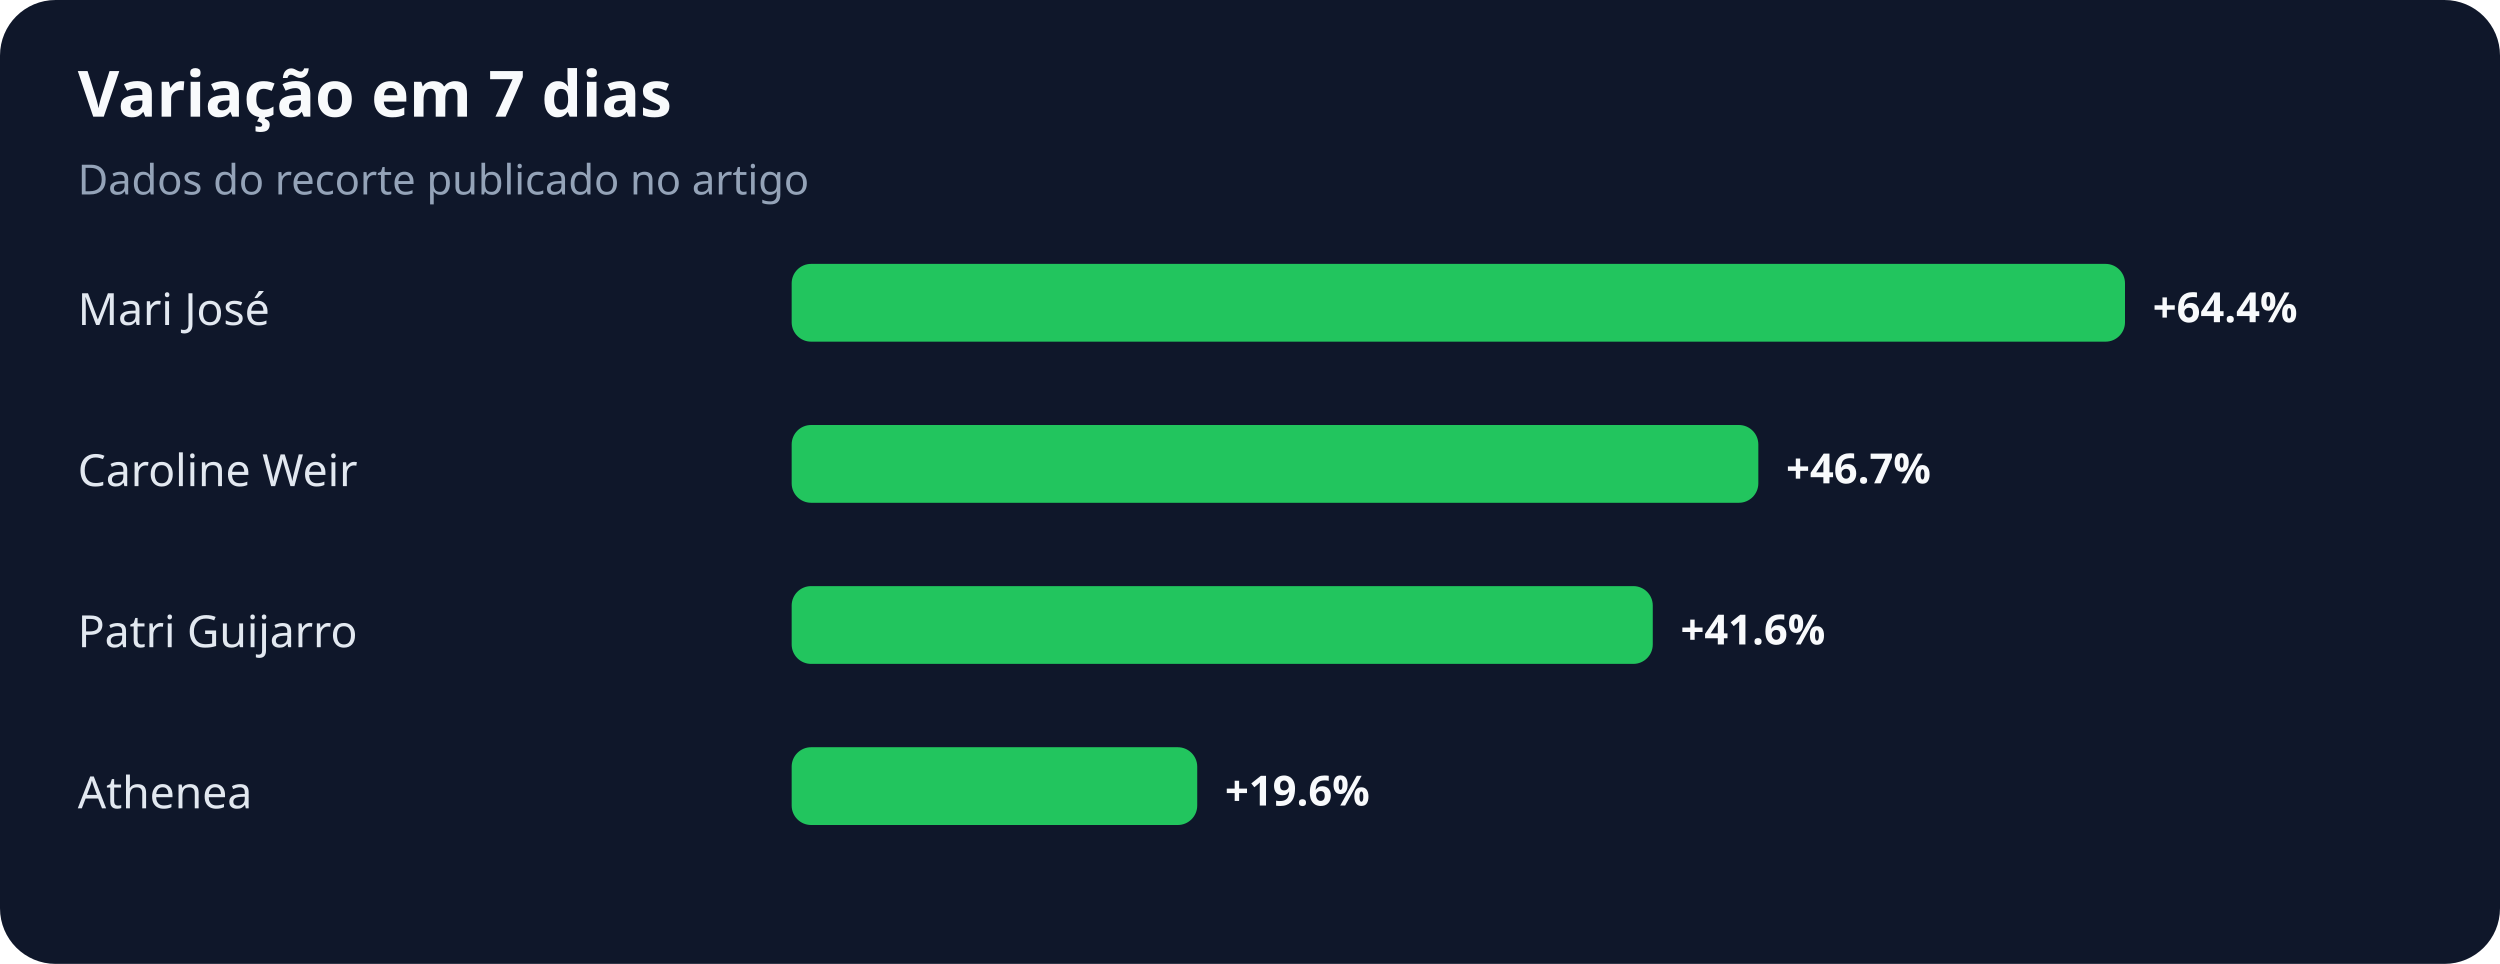
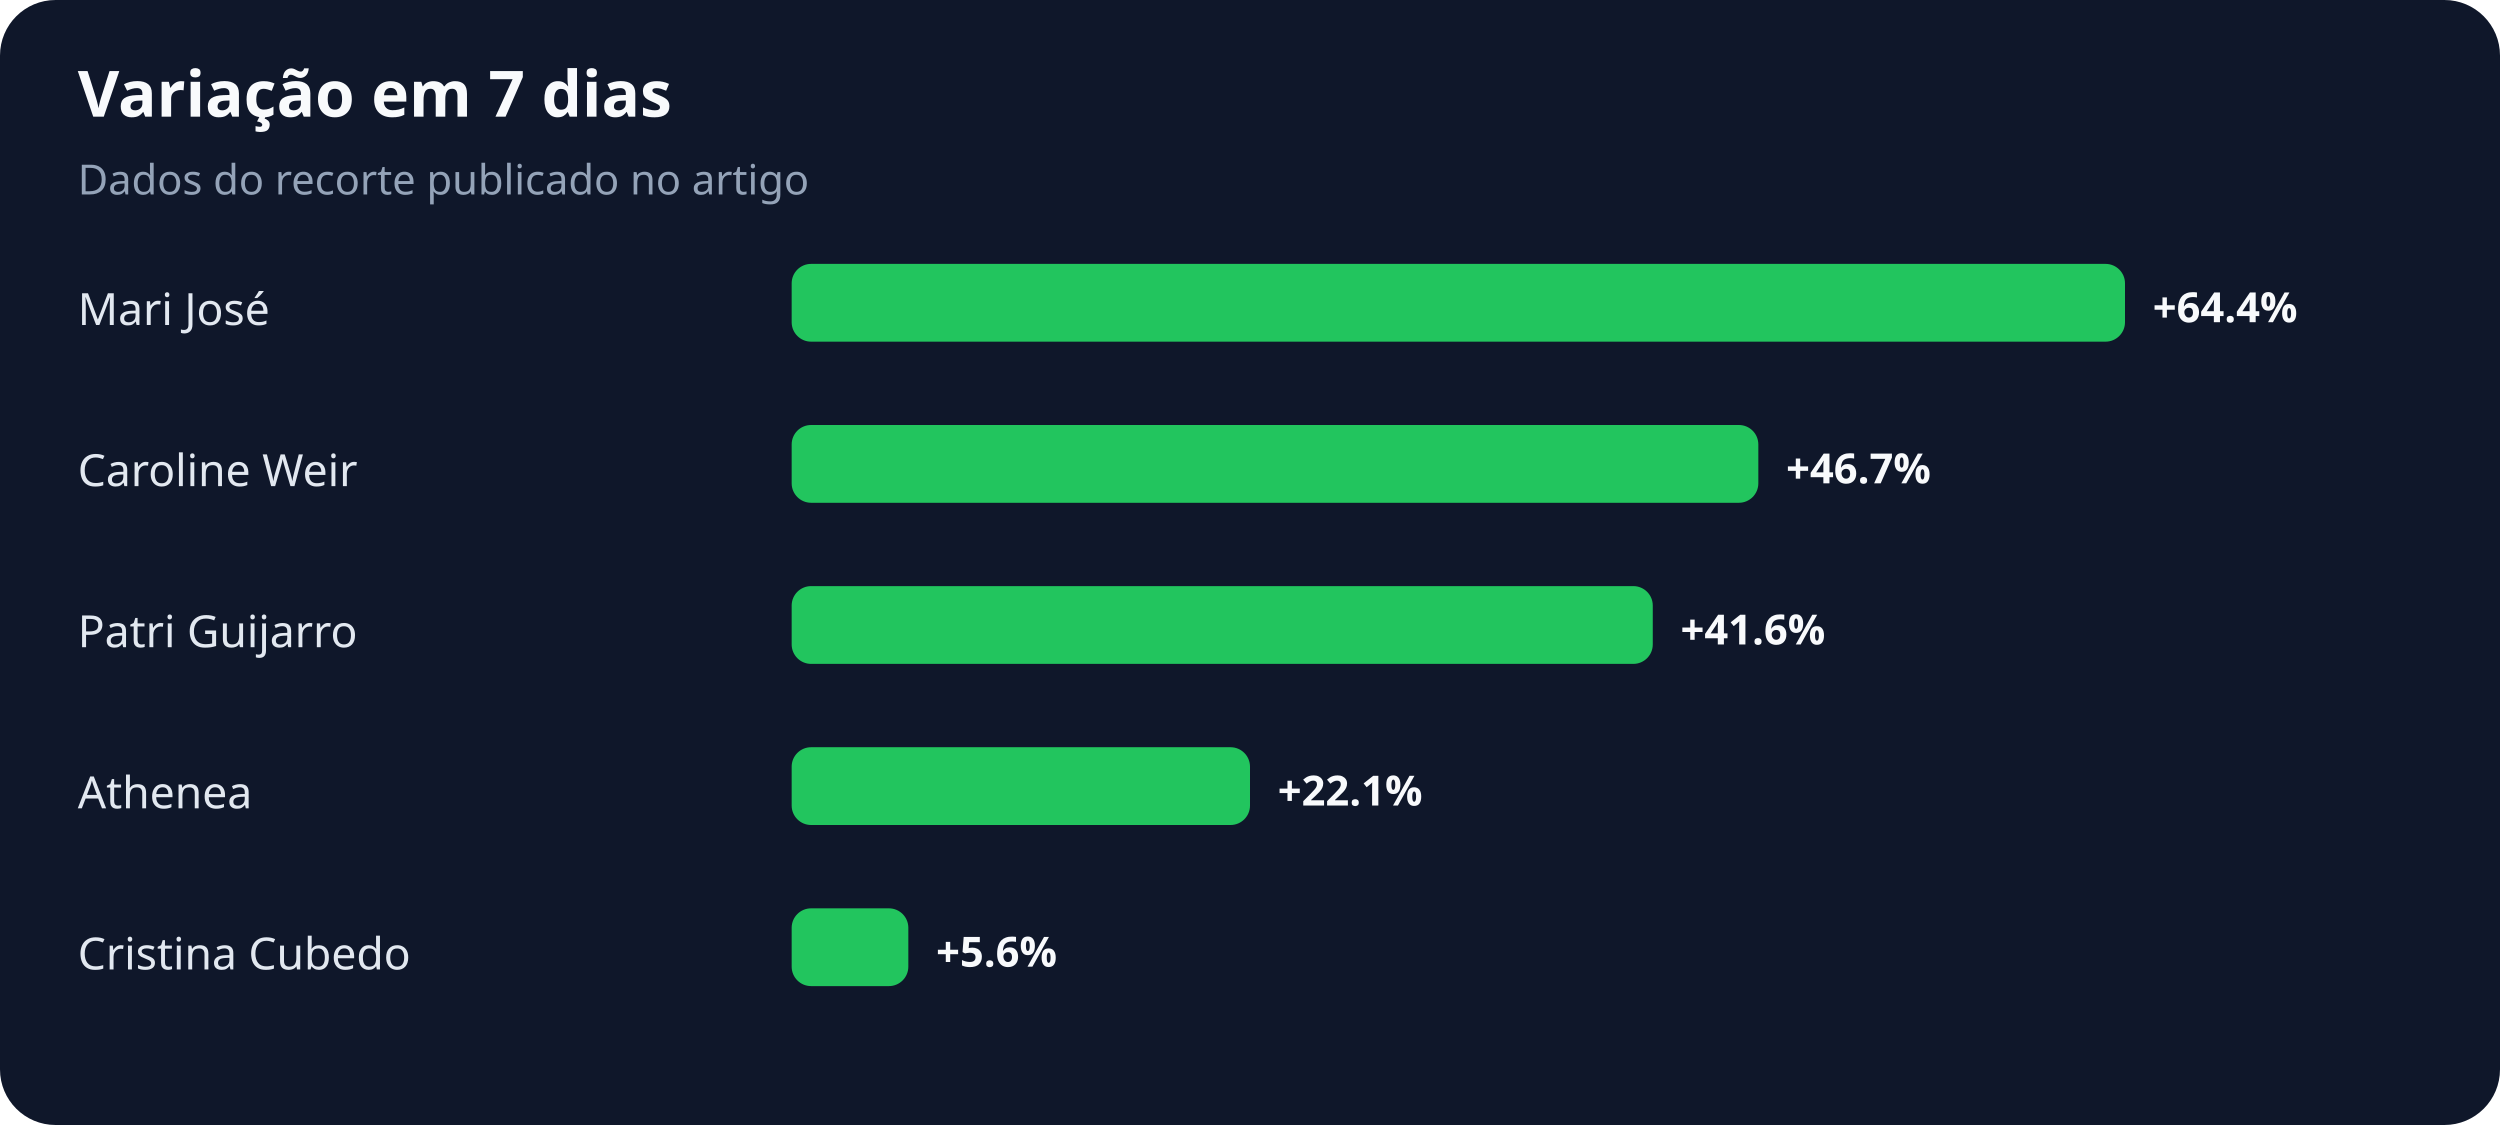
- <svg xmlns="http://www.w3.org/2000/svg" width="900" height="347" viewBox="0 0 900 347" role="img" aria-labelledby="title desc">
+ <svg xmlns="http://www.w3.org/2000/svg" width="900" height="405" viewBox="0 0 900 405" role="img" aria-labelledby="title desc">
  <rect width="100%" height="100%" rx="20" fill="#0f172a" />
  <text x="28" y="42" fill="#f8fafc" font-family="system-ui,sans-serif" font-size="23" font-weight="700">Variação em 7 dias</text>
  <text x="28" y="70" fill="#94a3b8" font-family="system-ui,sans-serif" font-size="15">Dados do recorte publicado no artigo</text>
  <text x="28" y="117" fill="#e2e8f0" font-family="system-ui,sans-serif" font-size="16">Mari José</text>
  <rect x="285" y="95" width="480" height="28" rx="7" fill="#22c55e" />
  <text x="775" y="116" fill="#f8fafc" font-family="system-ui,sans-serif" font-size="15" font-weight="700">+64.4%</text>
  <text x="28" y="175" fill="#e2e8f0" font-family="system-ui,sans-serif" font-size="16">Caroline Weir</text>
  <rect x="285" y="153" width="348" height="28" rx="7" fill="#22c55e" />
  <text x="643" y="174" fill="#f8fafc" font-family="system-ui,sans-serif" font-size="15" font-weight="700">+46.7%</text>
  <text x="28" y="233" fill="#e2e8f0" font-family="system-ui,sans-serif" font-size="16">Patri Guijarro</text>
  <rect x="285" y="211" width="310" height="28" rx="7" fill="#22c55e" />
  <text x="605" y="232" fill="#f8fafc" font-family="system-ui,sans-serif" font-size="15" font-weight="700">+41.6%</text>
  <text x="28" y="291" fill="#e2e8f0" font-family="system-ui,sans-serif" font-size="16">Athenea</text>
-   <rect x="285" y="269" width="146" height="28" rx="7" fill="#22c55e" />
-   <text x="441" y="290" fill="#f8fafc" font-family="system-ui,sans-serif" font-size="15" font-weight="700">+19.6%</text>
+   <rect x="285" y="269" width="165" height="28" rx="7" fill="#22c55e" />
+   <text x="460" y="290" fill="#f8fafc" font-family="system-ui,sans-serif" font-size="15" font-weight="700">+22.1%</text>
+   <text x="28" y="349" fill="#e2e8f0" font-family="system-ui,sans-serif" font-size="16">Cristina Cubedo</text>
+   <rect x="285" y="327" width="42" height="28" rx="7" fill="#22c55e" />
+   <text x="337" y="348" fill="#f8fafc" font-family="system-ui,sans-serif" font-size="15" font-weight="700">+5.6%</text>
</svg>
